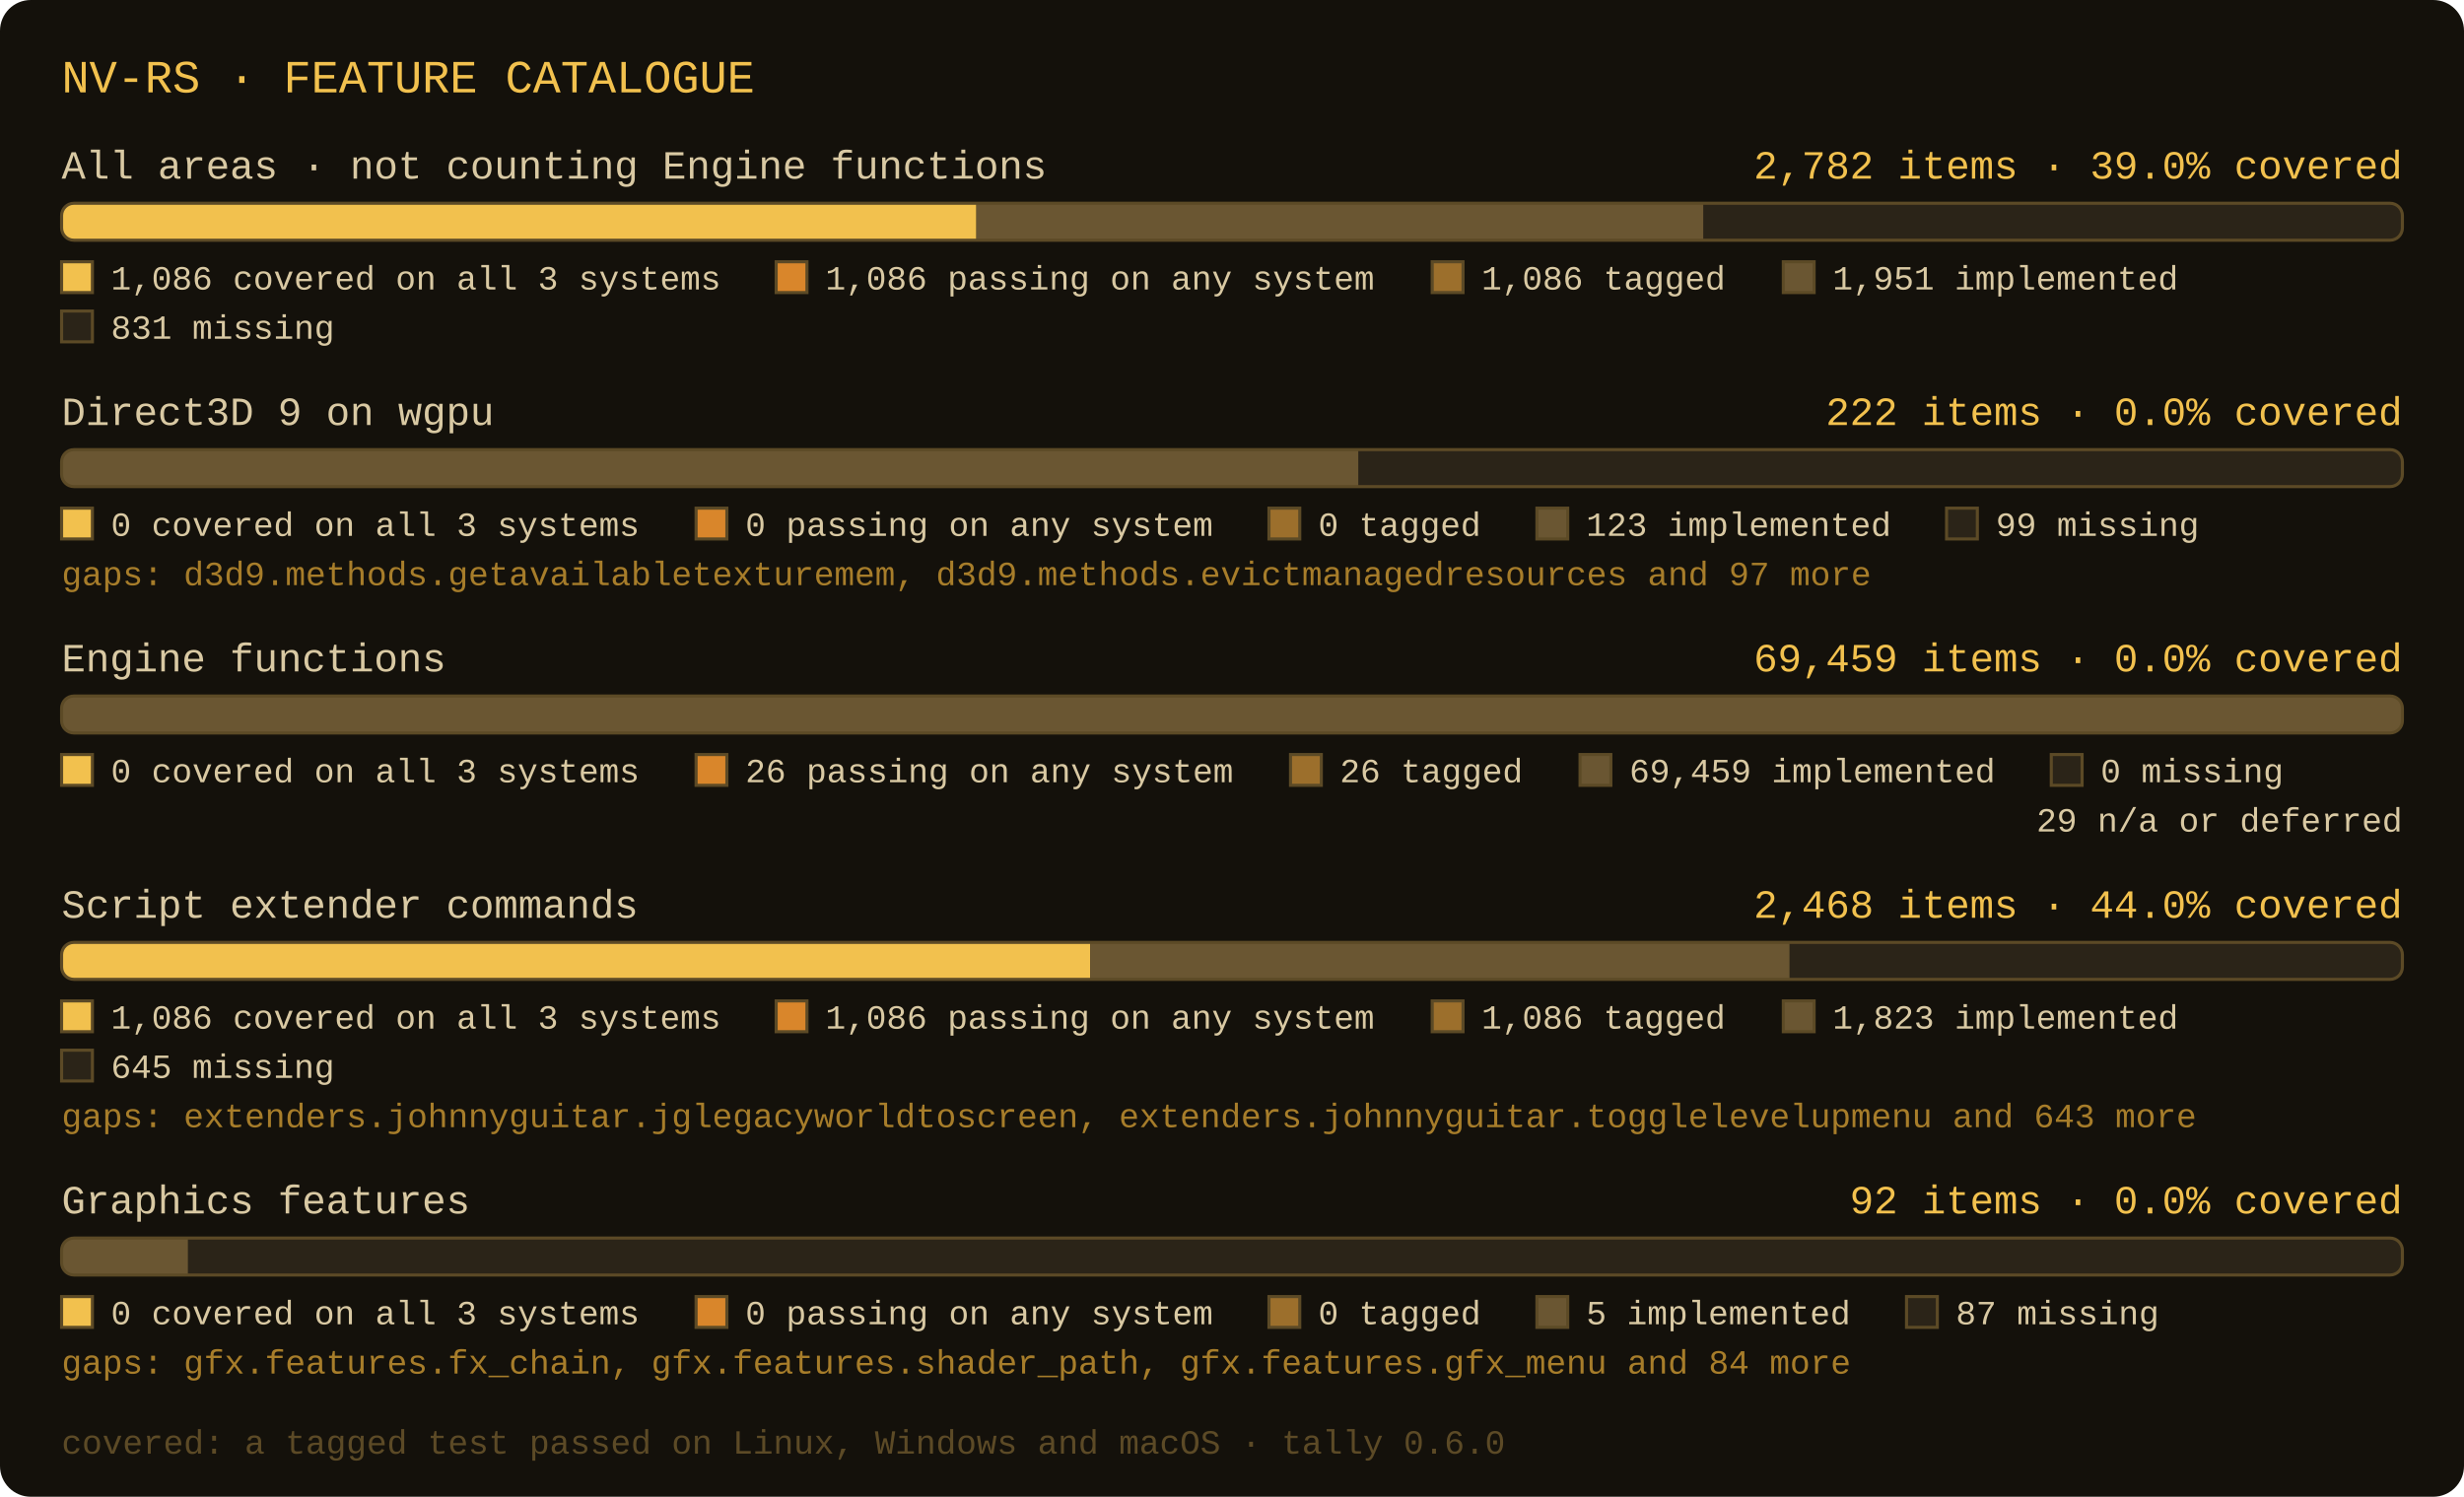
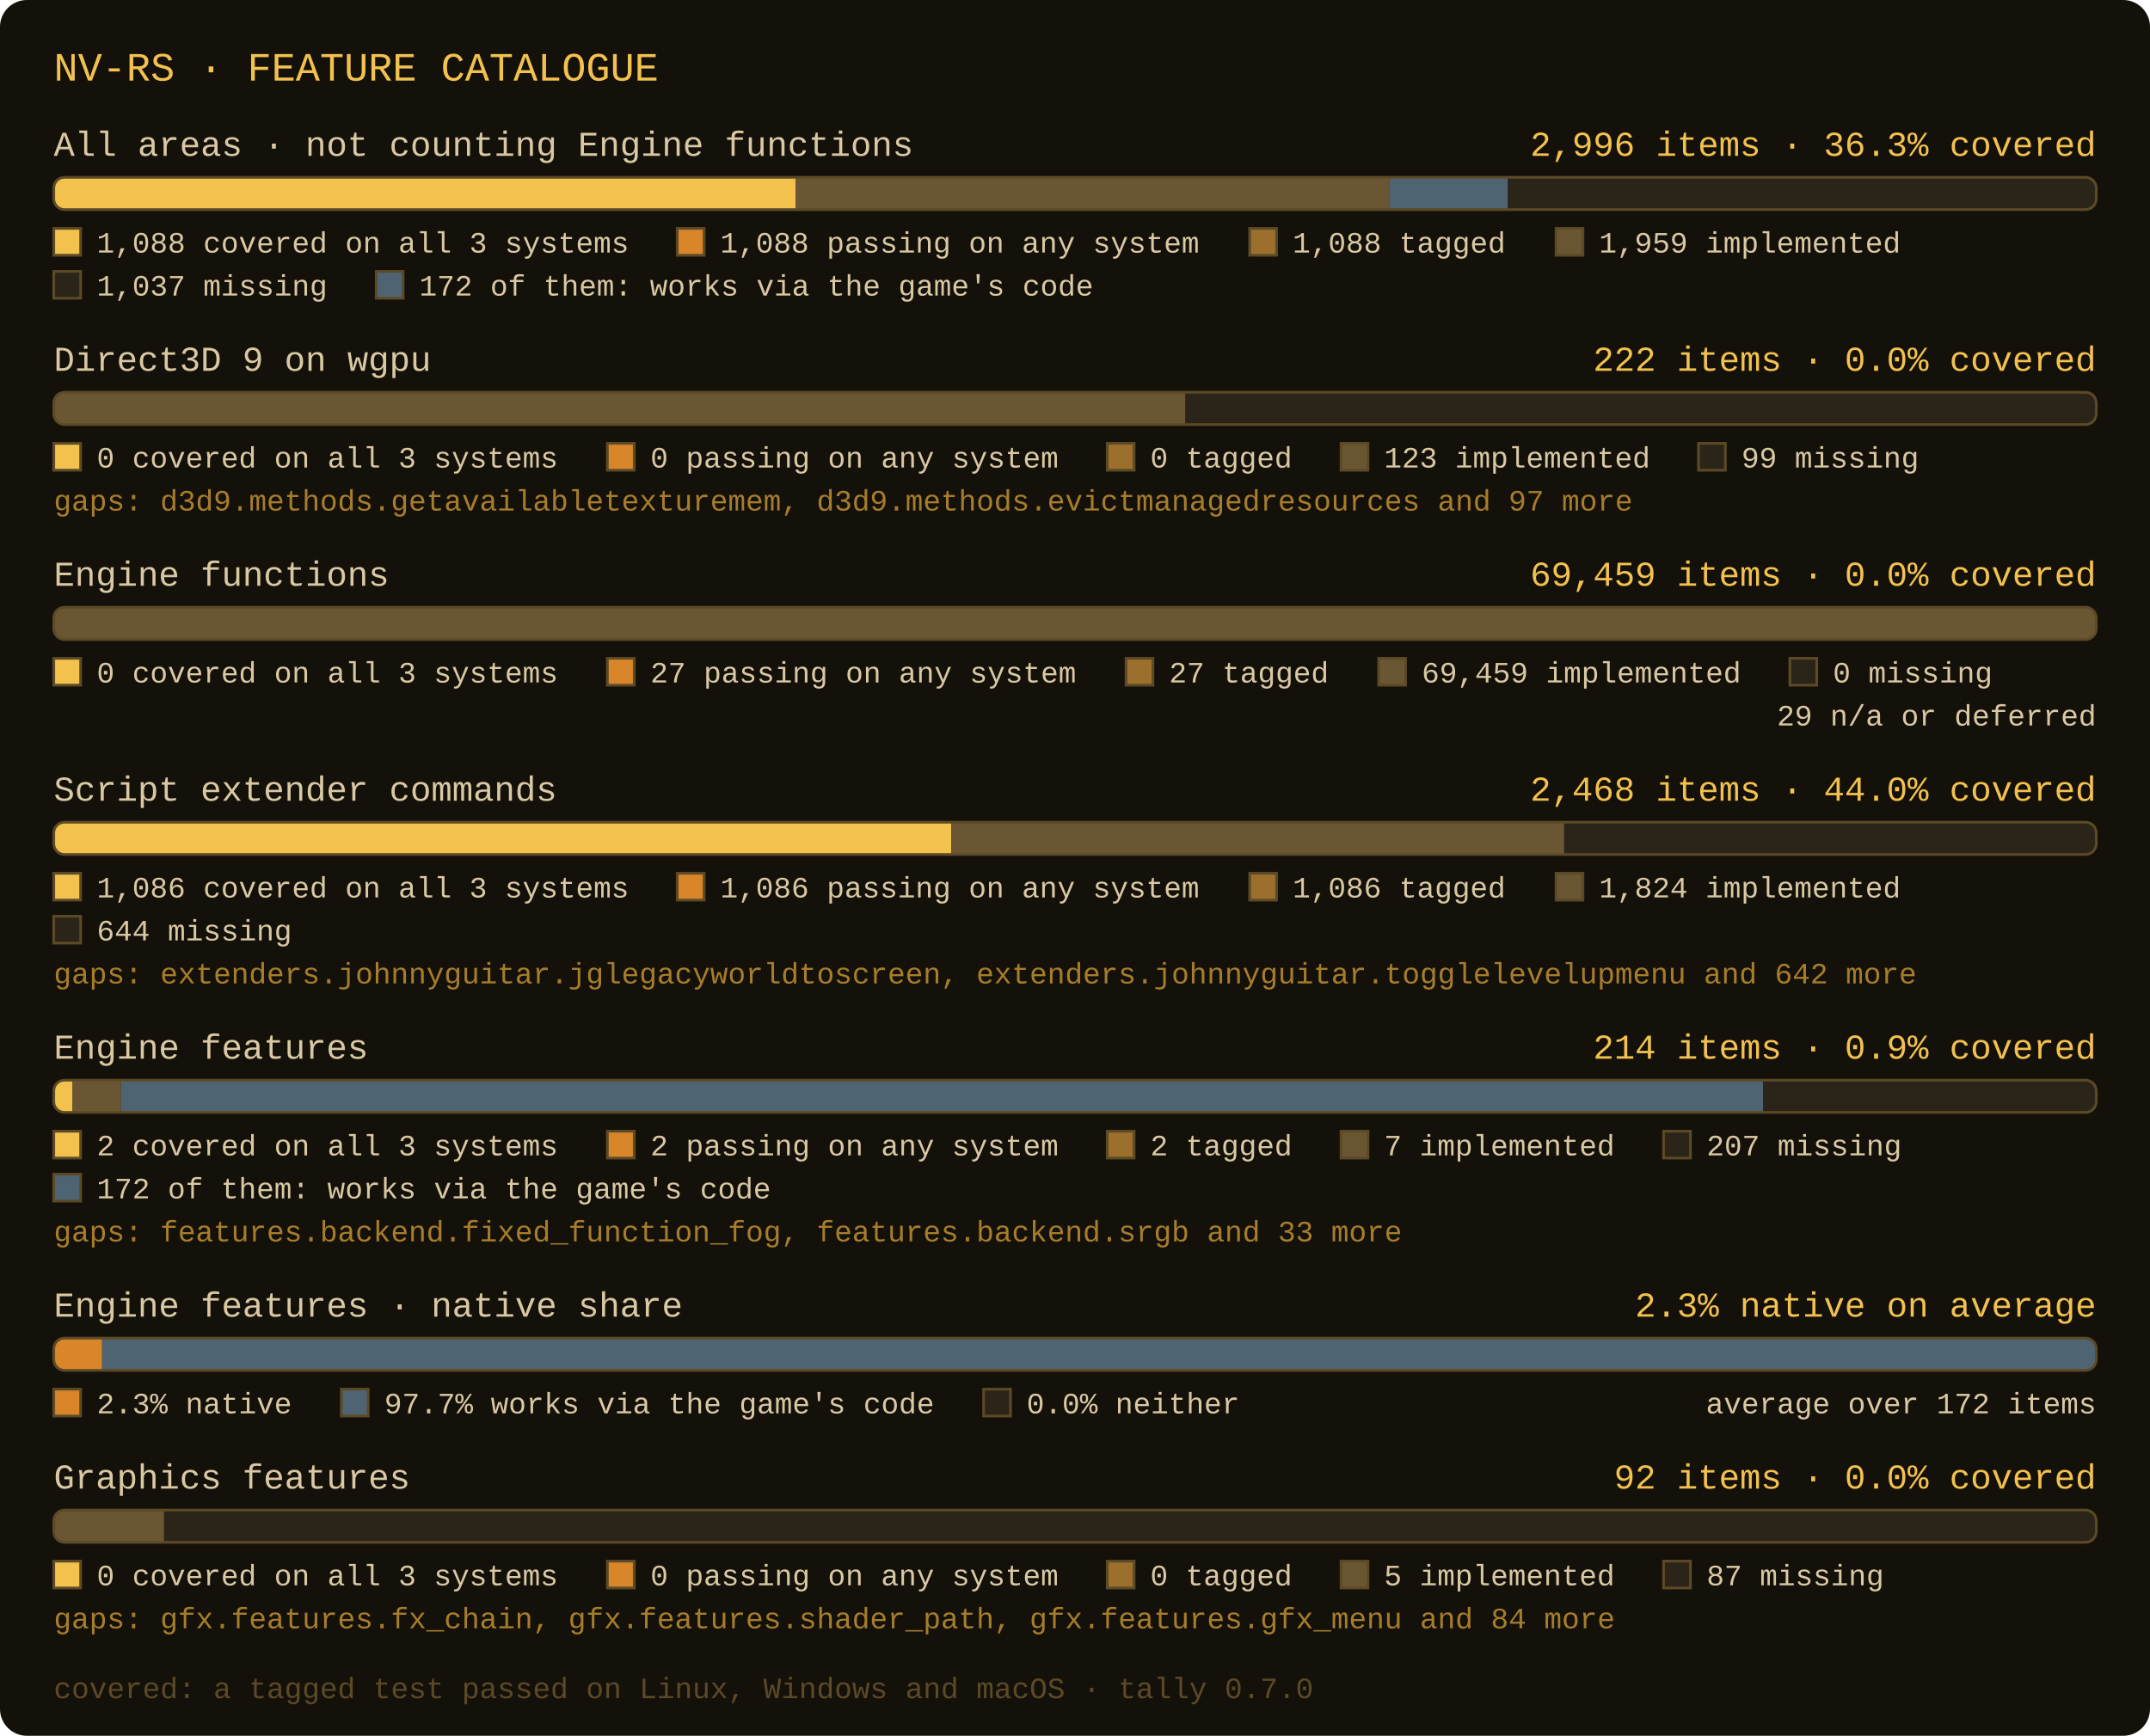
- <svg xmlns="http://www.w3.org/2000/svg" width="800" height="486" viewBox="0 0 800 486" role="img" aria-label="nv-rs: All areas · not counting Engine functions: 2782 items, 1086 tagged, 1086 passing, 1086 covered; Direct3D 9 on wgpu: 222 items, 0 tagged, 0 passing, 0 covered; Engine functions: 69459 items, 26 tagged, 26 passing, 0 covered; Script extender commands: 2468 items, 1086 tagged, 1086 passing, 1086 covered; Graphics features: 92 items, 0 tagged, 0 passing, 0 covered">
-   <rect x="0" y="0" width="800" height="486" rx="10" fill="#14110b" />
+ <svg xmlns="http://www.w3.org/2000/svg" width="800" height="646" viewBox="0 0 800 646" role="img" aria-label="nv-rs: All areas · not counting Engine functions: 2996 items, 1088 tagged, 1088 passing, 1088 covered; Direct3D 9 on wgpu: 222 items, 0 tagged, 0 passing, 0 covered; Engine functions: 69459 items, 27 tagged, 27 passing, 0 covered; Script extender commands: 2468 items, 1086 tagged, 1086 passing, 1086 covered; Engine features: 214 items, 2 tagged, 2 passing, 2 covered; Engine features, average share: 2.3% native, 97.7% works via the game's code; Graphics features: 92 items, 0 tagged, 0 passing, 0 covered">
+   <rect x="0" y="0" width="800" height="646" rx="10" fill="#14110b" />
  <text x="20" y="30" font-family="Consolas, 'Courier New', monospace" font-size="15" fill="#f2c14e">NV-RS · FEATURE CATALOGUE</text>
  <text x="20" y="58" font-family="Consolas, 'Courier New', monospace" font-size="13" fill="#d9c9a3">All areas · not counting Engine functions</text>
-   <text x="780" y="58" text-anchor="end" font-family="Consolas, 'Courier New', monospace" font-size="13" fill="#f2c14e">2,782 items · 39.0% covered</text>
+   <text x="780" y="58" text-anchor="end" font-family="Consolas, 'Courier New', monospace" font-size="13" fill="#f2c14e">2,996 items · 36.3% covered</text>
  <clipPath id="c0">
    <rect x="20" y="66" width="760" height="12" rx="4" />
  </clipPath>
  <rect x="20" y="66" width="760" height="12" rx="4" fill="#2b2418" />
-   <rect x="20" y="66" width="297" height="12" fill="#f2c14e" clip-path="url(#c0)" />
-   <rect x="317" y="66" width="236" height="12" fill="#6a5632" clip-path="url(#c0)" />
+   <rect x="20" y="66" width="276" height="12" fill="#f2c14e" clip-path="url(#c0)" />
+   <rect x="296" y="66" width="221" height="12" fill="#6a5632" clip-path="url(#c0)" />
+   <rect x="517" y="66" width="44" height="12" fill="#4f6472" clip-path="url(#c0)" />
  <rect x="20" y="66" width="760" height="12" rx="4" fill="none" stroke="#5c4a26" stroke-width="1" />
  <rect x="20" y="85" width="10" height="10" fill="#f2c14e" stroke="#5c4a26" stroke-width="1" />
-   <text x="36" y="94" font-family="Consolas, 'Courier New', monospace" font-size="11" fill="#d9c9a3">1,086 covered on all 3 systems</text>
+   <text x="36" y="94" font-family="Consolas, 'Courier New', monospace" font-size="11" fill="#d9c9a3">1,088 covered on all 3 systems</text>
  <rect x="252" y="85" width="10" height="10" fill="#d9862b" stroke="#5c4a26" stroke-width="1" />
-   <text x="268" y="94" font-family="Consolas, 'Courier New', monospace" font-size="11" fill="#d9c9a3">1,086 passing on any system</text>
+   <text x="268" y="94" font-family="Consolas, 'Courier New', monospace" font-size="11" fill="#d9c9a3">1,088 passing on any system</text>
  <rect x="465" y="85" width="10" height="10" fill="#9c6f2c" stroke="#5c4a26" stroke-width="1" />
-   <text x="481" y="94" font-family="Consolas, 'Courier New', monospace" font-size="11" fill="#d9c9a3">1,086 tagged</text>
+   <text x="481" y="94" font-family="Consolas, 'Courier New', monospace" font-size="11" fill="#d9c9a3">1,088 tagged</text>
  <rect x="579" y="85" width="10" height="10" fill="#6a5632" stroke="#5c4a26" stroke-width="1" />
-   <text x="595" y="94" font-family="Consolas, 'Courier New', monospace" font-size="11" fill="#d9c9a3">1,951 implemented</text>
+   <text x="595" y="94" font-family="Consolas, 'Courier New', monospace" font-size="11" fill="#d9c9a3">1,959 implemented</text>
  <rect x="20" y="101" width="10" height="10" fill="#2b2418" stroke="#5c4a26" stroke-width="1" />
-   <text x="36" y="110" font-family="Consolas, 'Courier New', monospace" font-size="11" fill="#d9c9a3">831 missing</text>
+   <text x="36" y="110" font-family="Consolas, 'Courier New', monospace" font-size="11" fill="#d9c9a3">1,037 missing</text>
+   <rect x="140" y="101" width="10" height="10" fill="#4f6472" stroke="#5c4a26" stroke-width="1" />
+   <text x="156" y="110" font-family="Consolas, 'Courier New', monospace" font-size="11" fill="#d9c9a3">172 of them: works via the game's code</text>
  <text x="20" y="138" font-family="Consolas, 'Courier New', monospace" font-size="13" fill="#d9c9a3">Direct3D 9 on wgpu</text>
  <text x="780" y="138" text-anchor="end" font-family="Consolas, 'Courier New', monospace" font-size="13" fill="#f2c14e">222 items · 0.0% covered</text>
  <clipPath id="c1">
    <rect x="20" y="146" width="760" height="12" rx="4" />
  </clipPath>
  <rect x="20" y="146" width="760" height="12" rx="4" fill="#2b2418" />
  <rect x="20" y="146" width="421" height="12" fill="#6a5632" clip-path="url(#c1)" />
  <rect x="20" y="146" width="760" height="12" rx="4" fill="none" stroke="#5c4a26" stroke-width="1" />
  <rect x="20" y="165" width="10" height="10" fill="#f2c14e" stroke="#5c4a26" stroke-width="1" />
  <text x="36" y="174" font-family="Consolas, 'Courier New', monospace" font-size="11" fill="#d9c9a3">0 covered on all 3 systems</text>
  <rect x="226" y="165" width="10" height="10" fill="#d9862b" stroke="#5c4a26" stroke-width="1" />
  <text x="242" y="174" font-family="Consolas, 'Courier New', monospace" font-size="11" fill="#d9c9a3">0 passing on any system</text>
  <rect x="412" y="165" width="10" height="10" fill="#9c6f2c" stroke="#5c4a26" stroke-width="1" />
  <text x="428" y="174" font-family="Consolas, 'Courier New', monospace" font-size="11" fill="#d9c9a3">0 tagged</text>
  <rect x="499" y="165" width="10" height="10" fill="#6a5632" stroke="#5c4a26" stroke-width="1" />
  <text x="515" y="174" font-family="Consolas, 'Courier New', monospace" font-size="11" fill="#d9c9a3">123 implemented</text>
  <rect x="632" y="165" width="10" height="10" fill="#2b2418" stroke="#5c4a26" stroke-width="1" />
  <text x="648" y="174" font-family="Consolas, 'Courier New', monospace" font-size="11" fill="#d9c9a3">99 missing</text>
  <text x="20" y="190" font-family="Consolas, 'Courier New', monospace" font-size="11" fill="#a77d2a">gaps: d3d9.methods.getavailabletexturemem, d3d9.methods.evictmanagedresources and 97 more</text>
  <text x="20" y="218" font-family="Consolas, 'Courier New', monospace" font-size="13" fill="#d9c9a3">Engine functions</text>
  <text x="780" y="218" text-anchor="end" font-family="Consolas, 'Courier New', monospace" font-size="13" fill="#f2c14e">69,459 items · 0.0% covered</text>
  <clipPath id="c2">
    <rect x="20" y="226" width="760" height="12" rx="4" />
  </clipPath>
  <rect x="20" y="226" width="760" height="12" rx="4" fill="#2b2418" />
  <rect x="20" y="226" width="760" height="12" fill="#6a5632" clip-path="url(#c2)" />
  <rect x="20" y="226" width="760" height="12" rx="4" fill="none" stroke="#5c4a26" stroke-width="1" />
  <rect x="20" y="245" width="10" height="10" fill="#f2c14e" stroke="#5c4a26" stroke-width="1" />
  <text x="36" y="254" font-family="Consolas, 'Courier New', monospace" font-size="11" fill="#d9c9a3">0 covered on all 3 systems</text>
  <rect x="226" y="245" width="10" height="10" fill="#d9862b" stroke="#5c4a26" stroke-width="1" />
-   <text x="242" y="254" font-family="Consolas, 'Courier New', monospace" font-size="11" fill="#d9c9a3">26 passing on any system</text>
+   <text x="242" y="254" font-family="Consolas, 'Courier New', monospace" font-size="11" fill="#d9c9a3">27 passing on any system</text>
  <rect x="419" y="245" width="10" height="10" fill="#9c6f2c" stroke="#5c4a26" stroke-width="1" />
-   <text x="435" y="254" font-family="Consolas, 'Courier New', monospace" font-size="11" fill="#d9c9a3">26 tagged</text>
+   <text x="435" y="254" font-family="Consolas, 'Courier New', monospace" font-size="11" fill="#d9c9a3">27 tagged</text>
  <rect x="513" y="245" width="10" height="10" fill="#6a5632" stroke="#5c4a26" stroke-width="1" />
  <text x="529" y="254" font-family="Consolas, 'Courier New', monospace" font-size="11" fill="#d9c9a3">69,459 implemented</text>
  <rect x="666" y="245" width="10" height="10" fill="#2b2418" stroke="#5c4a26" stroke-width="1" />
  <text x="682" y="254" font-family="Consolas, 'Courier New', monospace" font-size="11" fill="#d9c9a3">0 missing</text>
  <text x="780" y="270" text-anchor="end" font-family="Consolas, 'Courier New', monospace" font-size="11" fill="#d9c9a3">29 n/a or deferred</text>
  <text x="20" y="298" font-family="Consolas, 'Courier New', monospace" font-size="13" fill="#d9c9a3">Script extender commands</text>
  <text x="780" y="298" text-anchor="end" font-family="Consolas, 'Courier New', monospace" font-size="13" fill="#f2c14e">2,468 items · 44.0% covered</text>
  <clipPath id="c3">
    <rect x="20" y="306" width="760" height="12" rx="4" />
  </clipPath>
  <rect x="20" y="306" width="760" height="12" rx="4" fill="#2b2418" />
  <rect x="20" y="306" width="334" height="12" fill="#f2c14e" clip-path="url(#c3)" />
-   <rect x="354" y="306" width="227" height="12" fill="#6a5632" clip-path="url(#c3)" />
+   <rect x="354" y="306" width="228" height="12" fill="#6a5632" clip-path="url(#c3)" />
  <rect x="20" y="306" width="760" height="12" rx="4" fill="none" stroke="#5c4a26" stroke-width="1" />
  <rect x="20" y="325" width="10" height="10" fill="#f2c14e" stroke="#5c4a26" stroke-width="1" />
  <text x="36" y="334" font-family="Consolas, 'Courier New', monospace" font-size="11" fill="#d9c9a3">1,086 covered on all 3 systems</text>
  <rect x="252" y="325" width="10" height="10" fill="#d9862b" stroke="#5c4a26" stroke-width="1" />
  <text x="268" y="334" font-family="Consolas, 'Courier New', monospace" font-size="11" fill="#d9c9a3">1,086 passing on any system</text>
  <rect x="465" y="325" width="10" height="10" fill="#9c6f2c" stroke="#5c4a26" stroke-width="1" />
  <text x="481" y="334" font-family="Consolas, 'Courier New', monospace" font-size="11" fill="#d9c9a3">1,086 tagged</text>
  <rect x="579" y="325" width="10" height="10" fill="#6a5632" stroke="#5c4a26" stroke-width="1" />
-   <text x="595" y="334" font-family="Consolas, 'Courier New', monospace" font-size="11" fill="#d9c9a3">1,823 implemented</text>
+   <text x="595" y="334" font-family="Consolas, 'Courier New', monospace" font-size="11" fill="#d9c9a3">1,824 implemented</text>
  <rect x="20" y="341" width="10" height="10" fill="#2b2418" stroke="#5c4a26" stroke-width="1" />
-   <text x="36" y="350" font-family="Consolas, 'Courier New', monospace" font-size="11" fill="#d9c9a3">645 missing</text>
-   <text x="20" y="366" font-family="Consolas, 'Courier New', monospace" font-size="11" fill="#a77d2a">gaps: extenders.johnnyguitar.jglegacyworldtoscreen, extenders.johnnyguitar.togglelevelupmenu and 643 more</text>
-   <text x="20" y="394" font-family="Consolas, 'Courier New', monospace" font-size="13" fill="#d9c9a3">Graphics features</text>
-   <text x="780" y="394" text-anchor="end" font-family="Consolas, 'Courier New', monospace" font-size="13" fill="#f2c14e">92 items · 0.0% covered</text>
+   <text x="36" y="350" font-family="Consolas, 'Courier New', monospace" font-size="11" fill="#d9c9a3">644 missing</text>
+   <text x="20" y="366" font-family="Consolas, 'Courier New', monospace" font-size="11" fill="#a77d2a">gaps: extenders.johnnyguitar.jglegacyworldtoscreen, extenders.johnnyguitar.togglelevelupmenu and 642 more</text>
+   <text x="20" y="394" font-family="Consolas, 'Courier New', monospace" font-size="13" fill="#d9c9a3">Engine features</text>
+   <text x="780" y="394" text-anchor="end" font-family="Consolas, 'Courier New', monospace" font-size="13" fill="#f2c14e">214 items · 0.9% covered</text>
  <clipPath id="c4">
    <rect x="20" y="402" width="760" height="12" rx="4" />
  </clipPath>
  <rect x="20" y="402" width="760" height="12" rx="4" fill="#2b2418" />
-   <rect x="20" y="402" width="41" height="12" fill="#6a5632" clip-path="url(#c4)" />
+   <rect x="20" y="402" width="7" height="12" fill="#f2c14e" clip-path="url(#c4)" />
+   <rect x="27" y="402" width="18" height="12" fill="#6a5632" clip-path="url(#c4)" />
+   <rect x="45" y="402" width="611" height="12" fill="#4f6472" clip-path="url(#c4)" />
  <rect x="20" y="402" width="760" height="12" rx="4" fill="none" stroke="#5c4a26" stroke-width="1" />
  <rect x="20" y="421" width="10" height="10" fill="#f2c14e" stroke="#5c4a26" stroke-width="1" />
-   <text x="36" y="430" font-family="Consolas, 'Courier New', monospace" font-size="11" fill="#d9c9a3">0 covered on all 3 systems</text>
+   <text x="36" y="430" font-family="Consolas, 'Courier New', monospace" font-size="11" fill="#d9c9a3">2 covered on all 3 systems</text>
  <rect x="226" y="421" width="10" height="10" fill="#d9862b" stroke="#5c4a26" stroke-width="1" />
-   <text x="242" y="430" font-family="Consolas, 'Courier New', monospace" font-size="11" fill="#d9c9a3">0 passing on any system</text>
+   <text x="242" y="430" font-family="Consolas, 'Courier New', monospace" font-size="11" fill="#d9c9a3">2 passing on any system</text>
  <rect x="412" y="421" width="10" height="10" fill="#9c6f2c" stroke="#5c4a26" stroke-width="1" />
-   <text x="428" y="430" font-family="Consolas, 'Courier New', monospace" font-size="11" fill="#d9c9a3">0 tagged</text>
+   <text x="428" y="430" font-family="Consolas, 'Courier New', monospace" font-size="11" fill="#d9c9a3">2 tagged</text>
  <rect x="499" y="421" width="10" height="10" fill="#6a5632" stroke="#5c4a26" stroke-width="1" />
-   <text x="515" y="430" font-family="Consolas, 'Courier New', monospace" font-size="11" fill="#d9c9a3">5 implemented</text>
+   <text x="515" y="430" font-family="Consolas, 'Courier New', monospace" font-size="11" fill="#d9c9a3">7 implemented</text>
  <rect x="619" y="421" width="10" height="10" fill="#2b2418" stroke="#5c4a26" stroke-width="1" />
-   <text x="635" y="430" font-family="Consolas, 'Courier New', monospace" font-size="11" fill="#d9c9a3">87 missing</text>
-   <text x="20" y="446" font-family="Consolas, 'Courier New', monospace" font-size="11" fill="#a77d2a">gaps: gfx.features.fx_chain, gfx.features.shader_path, gfx.features.gfx_menu and 84 more</text>
-   <text x="20" y="472" font-family="Consolas, 'Courier New', monospace" font-size="11" fill="#5c4a26">covered: a tagged test passed on Linux, Windows and macOS · tally 0.6.0</text>
+   <text x="635" y="430" font-family="Consolas, 'Courier New', monospace" font-size="11" fill="#d9c9a3">207 missing</text>
+   <rect x="20" y="437" width="10" height="10" fill="#4f6472" stroke="#5c4a26" stroke-width="1" />
+   <text x="36" y="446" font-family="Consolas, 'Courier New', monospace" font-size="11" fill="#d9c9a3">172 of them: works via the game's code</text>
+   <text x="20" y="462" font-family="Consolas, 'Courier New', monospace" font-size="11" fill="#a77d2a">gaps: features.backend.fixed_function_fog, features.backend.srgb and 33 more</text>
+   <text x="20" y="490" font-family="Consolas, 'Courier New', monospace" font-size="13" fill="#d9c9a3">Engine features · native share</text>
+   <text x="780" y="490" text-anchor="end" font-family="Consolas, 'Courier New', monospace" font-size="13" fill="#f2c14e">2.3% native on average</text>
+   <clipPath id="c5">
+     <rect x="20" y="498" width="760" height="12" rx="4" />
+   </clipPath>
+   <rect x="20" y="498" width="760" height="12" rx="4" fill="#2b2418" />
+   <rect x="20" y="498" width="18" height="12" fill="#d9862b" clip-path="url(#c5)" />
+   <rect x="38" y="498" width="742" height="12" fill="#4f6472" clip-path="url(#c5)" />
+   <rect x="20" y="498" width="760" height="12" rx="4" fill="none" stroke="#5c4a26" stroke-width="1" />
+   <rect x="20" y="517" width="10" height="10" fill="#d9862b" stroke="#5c4a26" stroke-width="1" />
+   <text x="36" y="526" font-family="Consolas, 'Courier New', monospace" font-size="11" fill="#d9c9a3">2.3% native</text>
+   <rect x="127" y="517" width="10" height="10" fill="#4f6472" stroke="#5c4a26" stroke-width="1" />
+   <text x="143" y="526" font-family="Consolas, 'Courier New', monospace" font-size="11" fill="#d9c9a3">97.7% works via the game's code</text>
+   <rect x="366" y="517" width="10" height="10" fill="#2b2418" stroke="#5c4a26" stroke-width="1" />
+   <text x="382" y="526" font-family="Consolas, 'Courier New', monospace" font-size="11" fill="#d9c9a3">0.0% neither</text>
+   <text x="780" y="526" text-anchor="end" font-family="Consolas, 'Courier New', monospace" font-size="11" fill="#d9c9a3">average over 172 items</text>
+   <text x="20" y="554" font-family="Consolas, 'Courier New', monospace" font-size="13" fill="#d9c9a3">Graphics features</text>
+   <text x="780" y="554" text-anchor="end" font-family="Consolas, 'Courier New', monospace" font-size="13" fill="#f2c14e">92 items · 0.0% covered</text>
+   <clipPath id="c6">
+     <rect x="20" y="562" width="760" height="12" rx="4" />
+   </clipPath>
+   <rect x="20" y="562" width="760" height="12" rx="4" fill="#2b2418" />
+   <rect x="20" y="562" width="41" height="12" fill="#6a5632" clip-path="url(#c6)" />
+   <rect x="20" y="562" width="760" height="12" rx="4" fill="none" stroke="#5c4a26" stroke-width="1" />
+   <rect x="20" y="581" width="10" height="10" fill="#f2c14e" stroke="#5c4a26" stroke-width="1" />
+   <text x="36" y="590" font-family="Consolas, 'Courier New', monospace" font-size="11" fill="#d9c9a3">0 covered on all 3 systems</text>
+   <rect x="226" y="581" width="10" height="10" fill="#d9862b" stroke="#5c4a26" stroke-width="1" />
+   <text x="242" y="590" font-family="Consolas, 'Courier New', monospace" font-size="11" fill="#d9c9a3">0 passing on any system</text>
+   <rect x="412" y="581" width="10" height="10" fill="#9c6f2c" stroke="#5c4a26" stroke-width="1" />
+   <text x="428" y="590" font-family="Consolas, 'Courier New', monospace" font-size="11" fill="#d9c9a3">0 tagged</text>
+   <rect x="499" y="581" width="10" height="10" fill="#6a5632" stroke="#5c4a26" stroke-width="1" />
+   <text x="515" y="590" font-family="Consolas, 'Courier New', monospace" font-size="11" fill="#d9c9a3">5 implemented</text>
+   <rect x="619" y="581" width="10" height="10" fill="#2b2418" stroke="#5c4a26" stroke-width="1" />
+   <text x="635" y="590" font-family="Consolas, 'Courier New', monospace" font-size="11" fill="#d9c9a3">87 missing</text>
+   <text x="20" y="606" font-family="Consolas, 'Courier New', monospace" font-size="11" fill="#a77d2a">gaps: gfx.features.fx_chain, gfx.features.shader_path, gfx.features.gfx_menu and 84 more</text>
+   <text x="20" y="632" font-family="Consolas, 'Courier New', monospace" font-size="11" fill="#5c4a26">covered: a tagged test passed on Linux, Windows and macOS · tally 0.7.0</text>
</svg>
